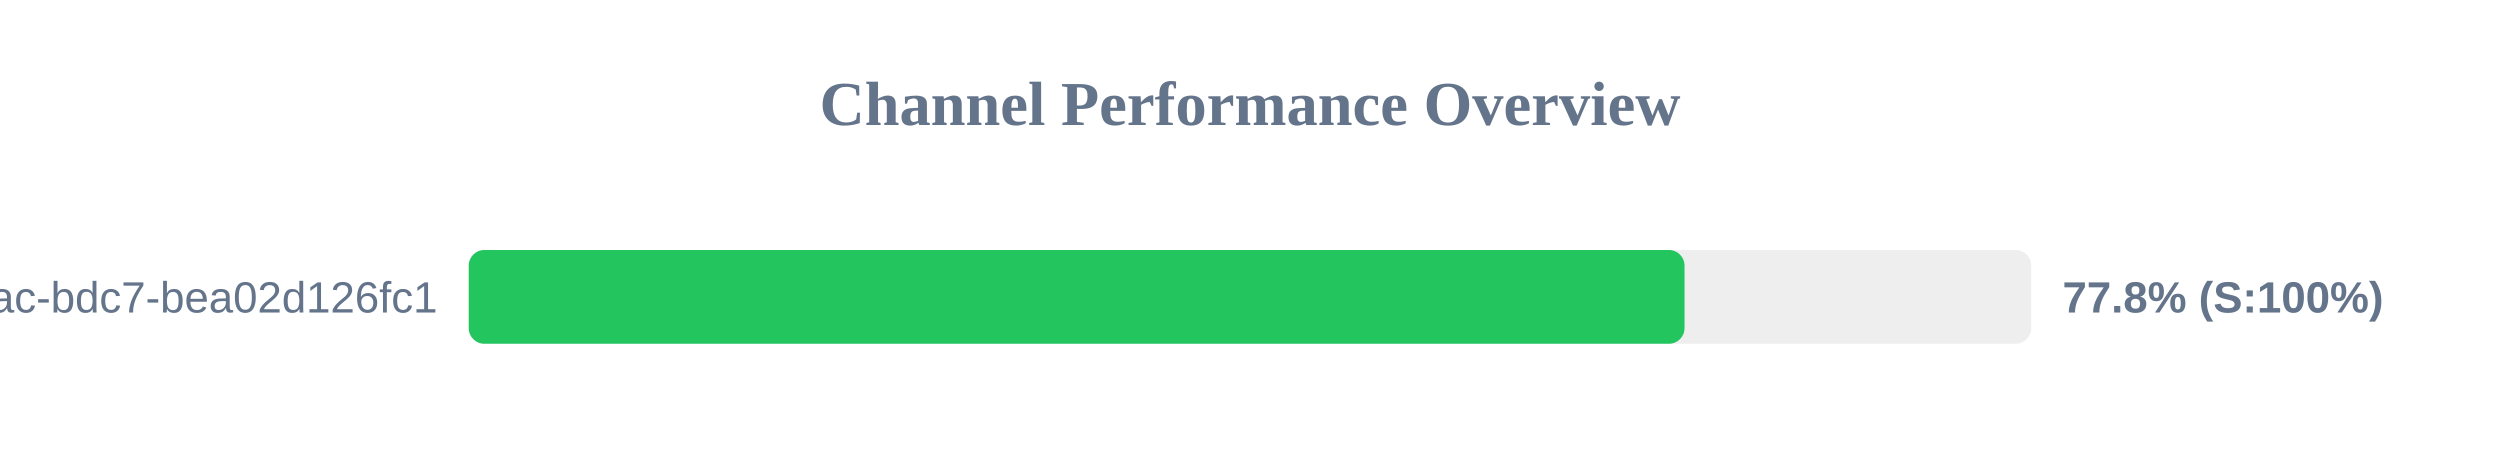
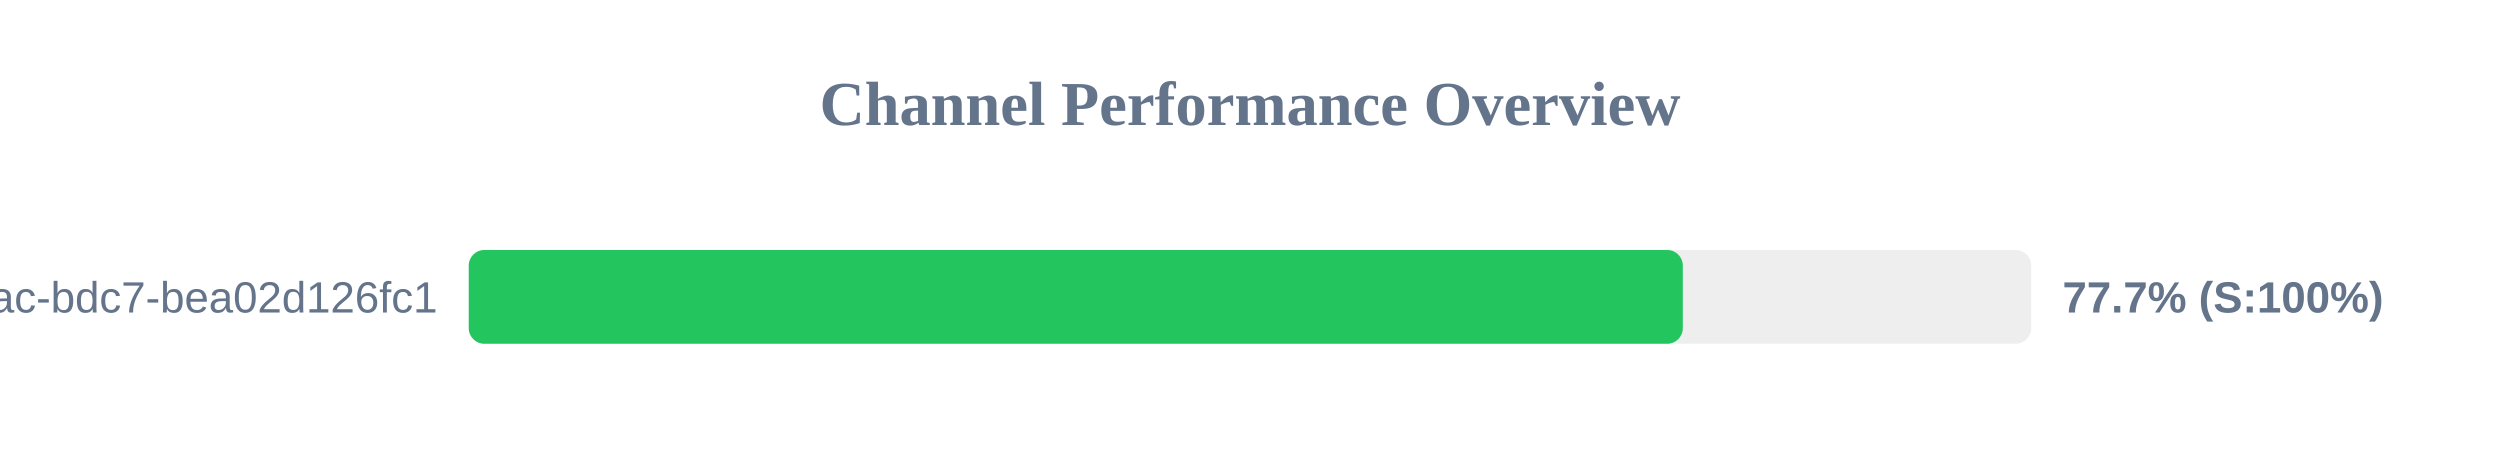
<svg xmlns="http://www.w3.org/2000/svg" width="800" height="150" version="1.1">
  <style>
        .row { font: 14px Arial; fill: #64748b; }
        .score { font: bold 14px Arial; fill: #64748b; }
    </style>
  <text x="400" y="40" text-anchor="middle" font-size="20px" font-weight="bold" fill="#64748b">Channel Performance Overview</text>
  <rect x="150" y="80" width="500" height="30" fill="#eee" rx="5" />
-   <rect x="150" y="80" width="389.05" height="30" fill="#22c55e" rx="5" />
+   <rect x="150" y="80" width="388.5" height="30" fill="#22c55e" rx="5" />
  <text x="140" y="100" text-anchor="end" class="row">?uuid=e31ad3e6-e341-42ac-bdc7-bea02d126fc1</text>
-   <text x="660" y="100" text-anchor="start" class="score">77.8% (S:100%)</text>
+   <text x="660" y="100" text-anchor="start" class="score">77.7% (S:100%)</text>
</svg>
